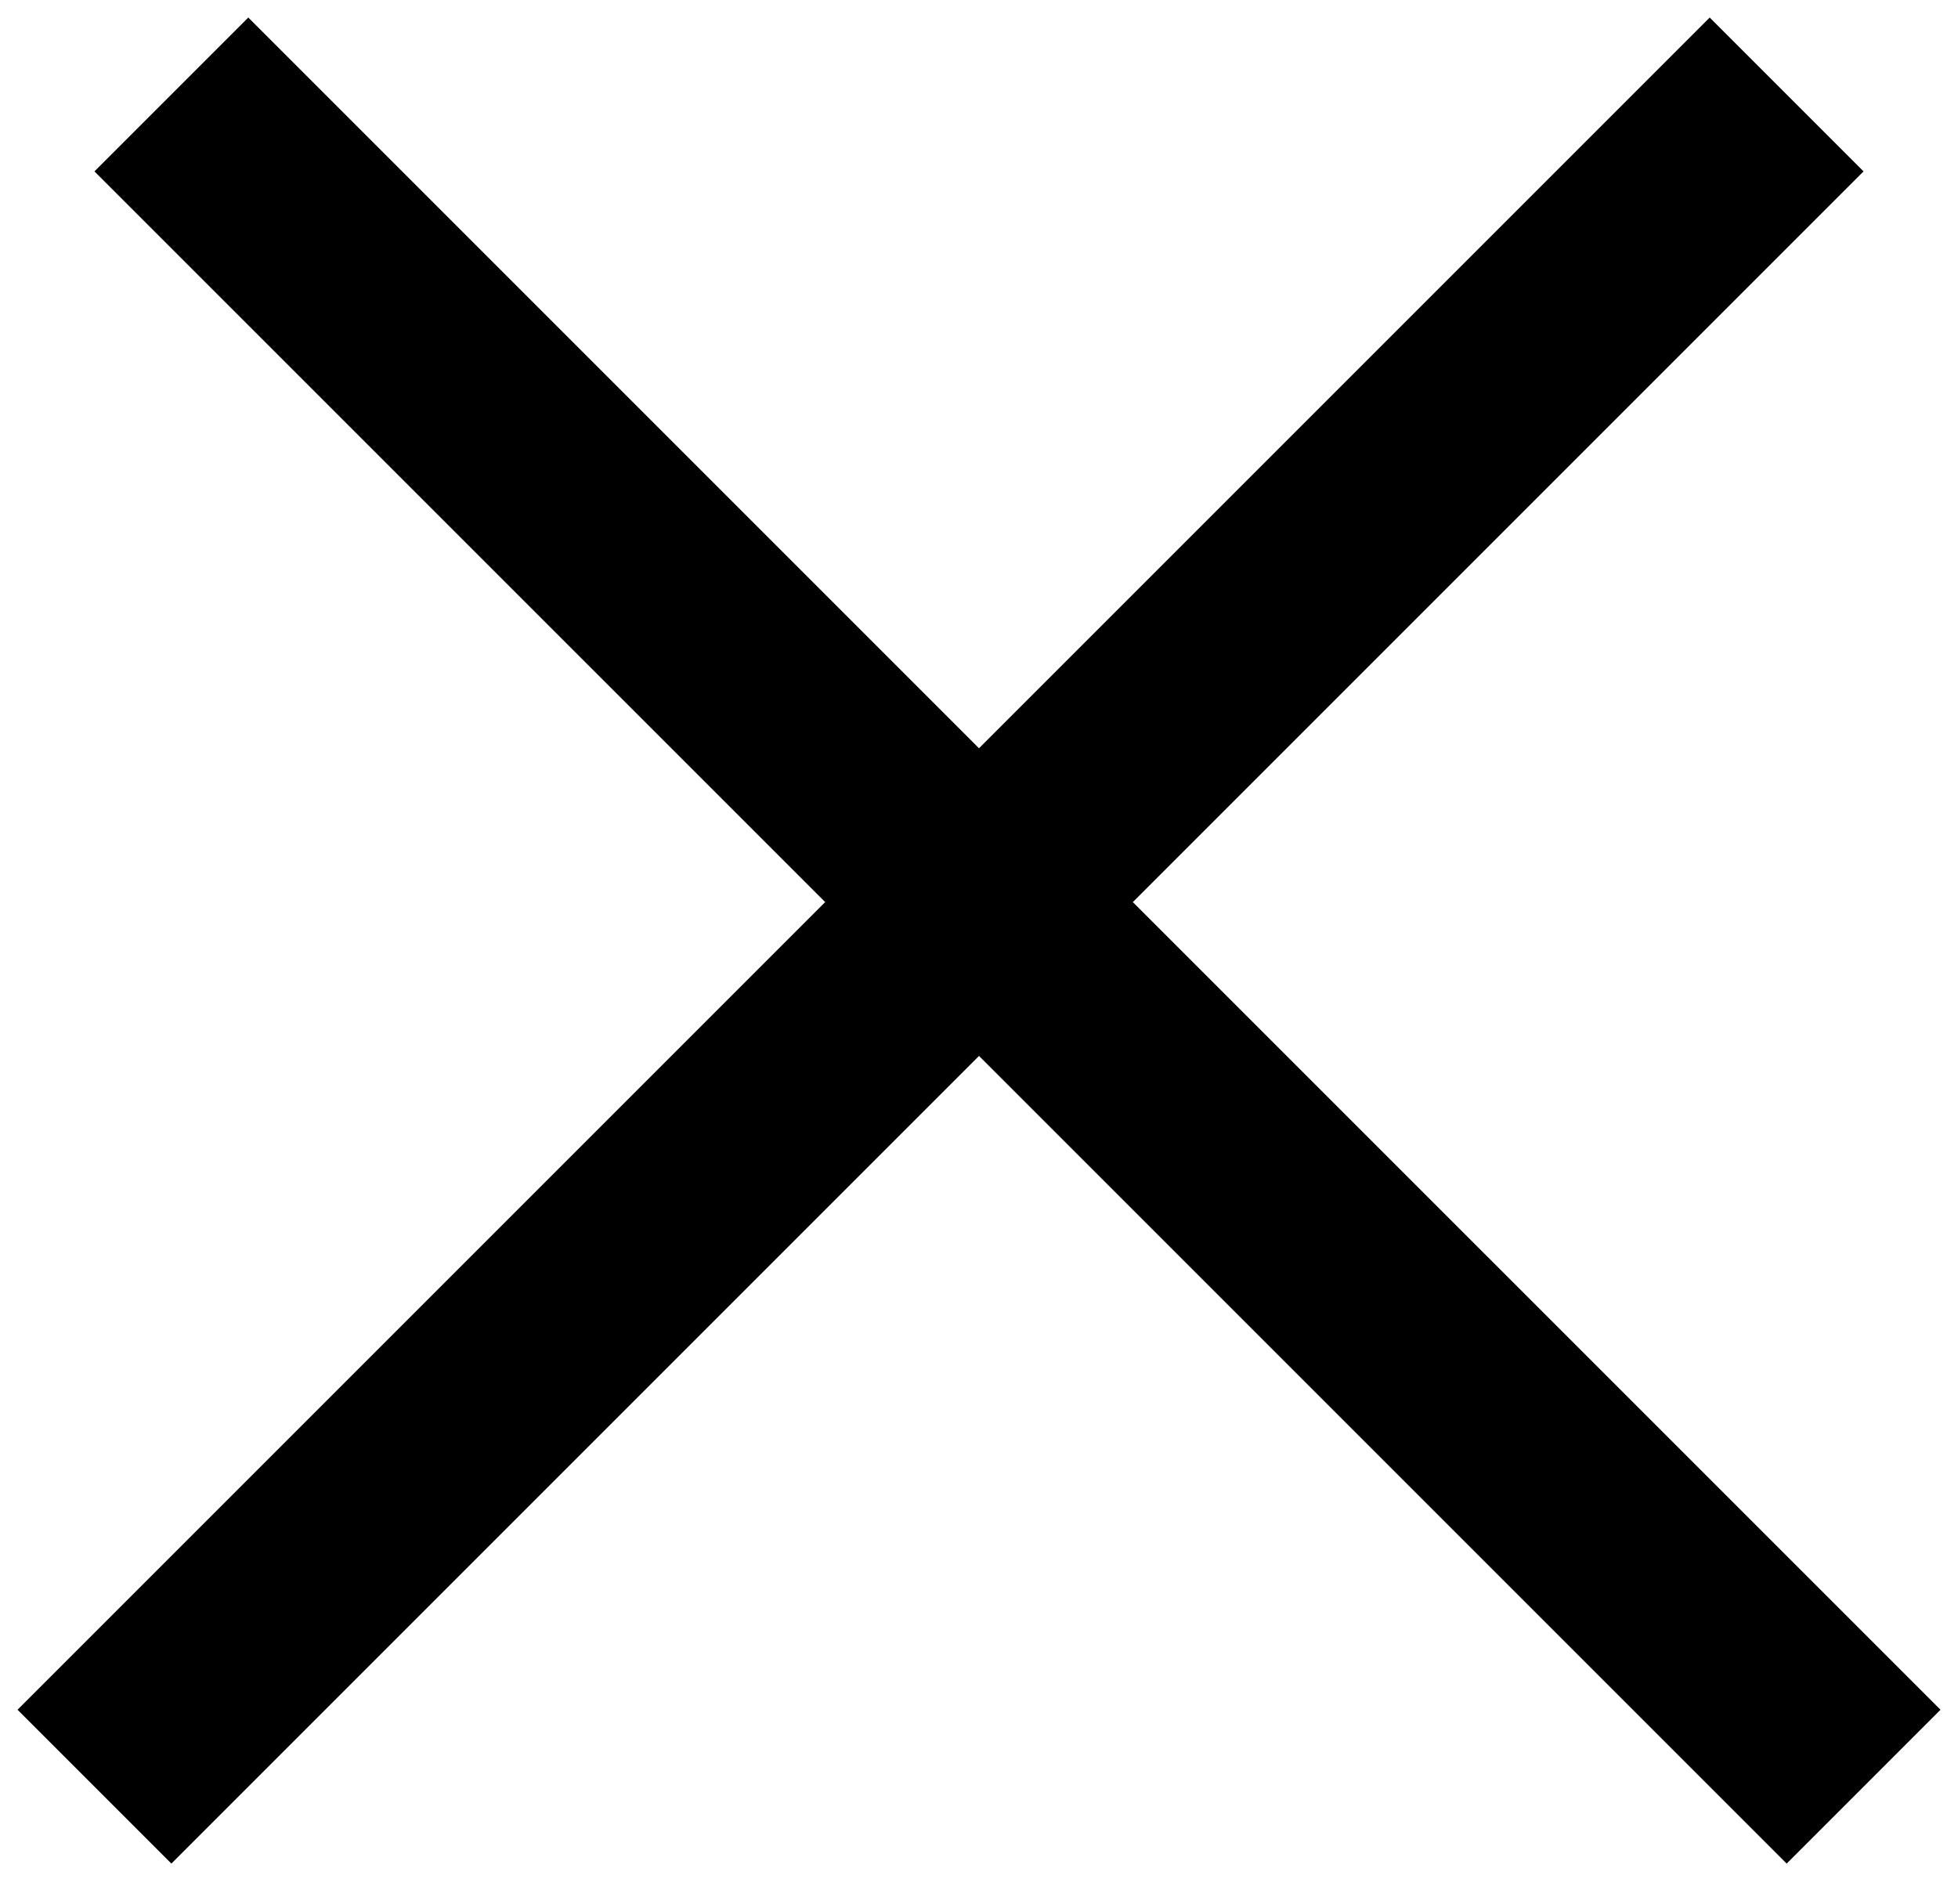
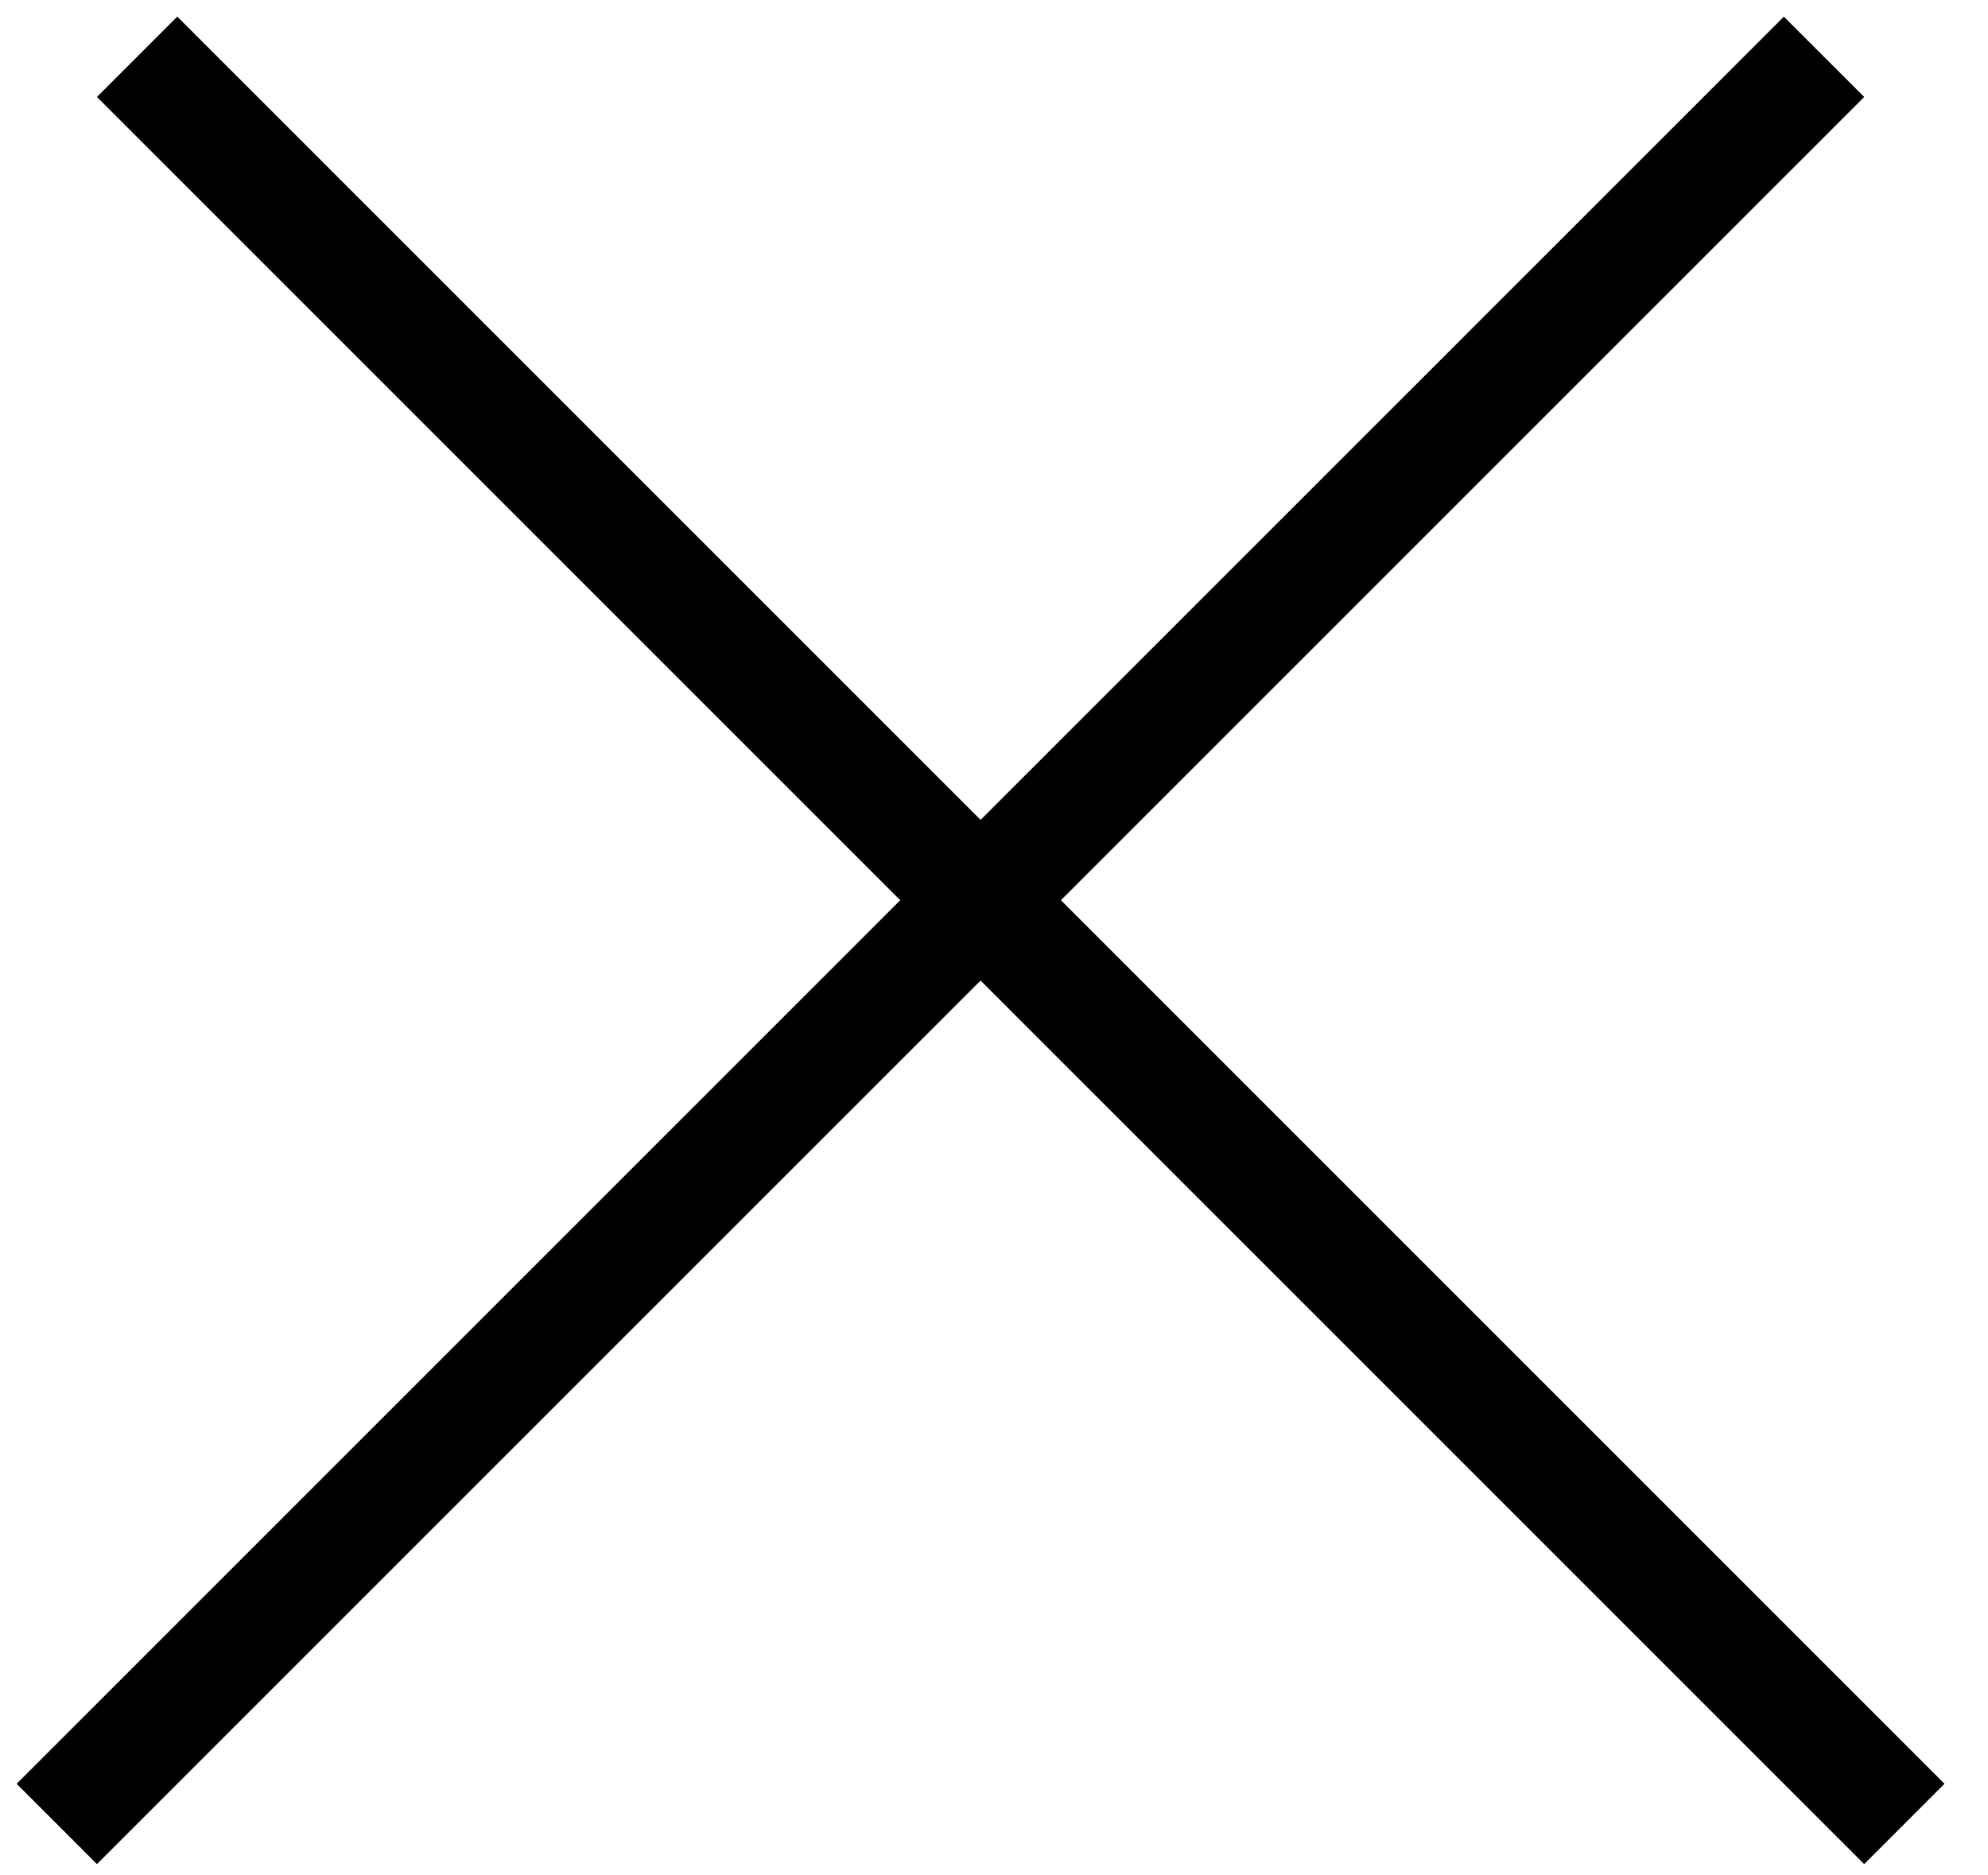
- <svg xmlns="http://www.w3.org/2000/svg" width="36" height="35" viewBox="0 0 36 35" fill="none">
-   <path d="M3.151 1.737L34.264 32.849M1.737 32.849L32.849 1.737" stroke="black" stroke-width="4" />
+ <svg xmlns="http://www.w3.org/2000/svg" width="35" height="33" viewBox="0 0 35 33" fill="none">
+   <path d="M2.414 1L33.527 32.113M1 32.113L32.113 1" stroke="black" stroke-width="2" />
</svg>
